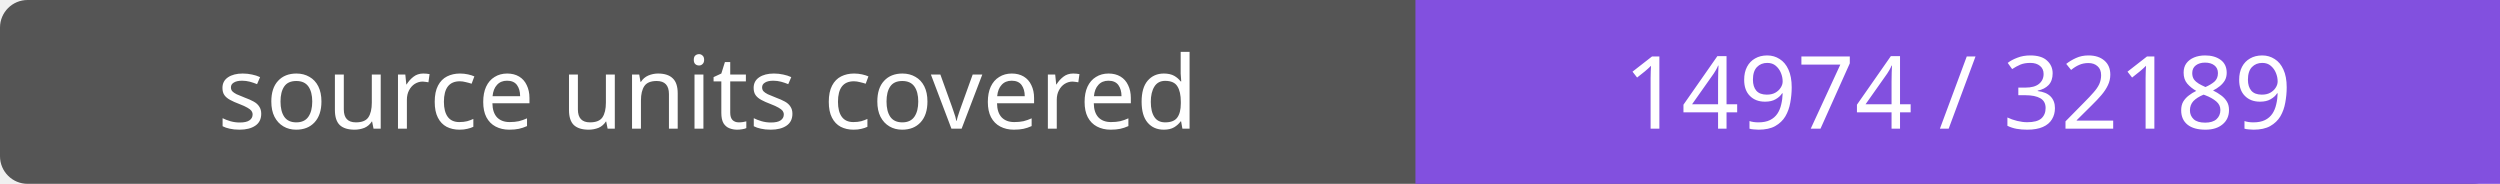
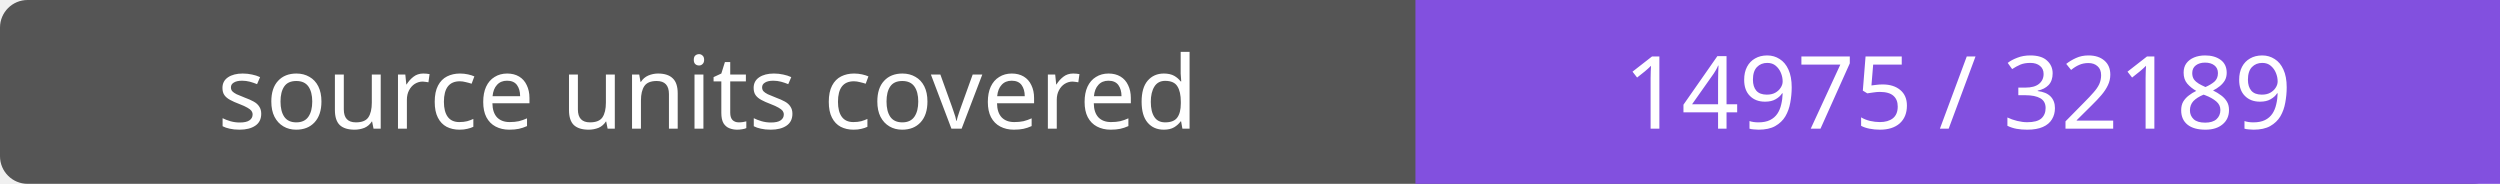
- <svg xmlns="http://www.w3.org/2000/svg" width="272" height="20" role="img" aria-label="source units covered: 14974 / 32189">
+ <svg xmlns="http://www.w3.org/2000/svg" width="272" height="20" role="img" aria-label="source units covered: 14975 / 32189">
  <rect width="272" height="20" rx="3" fill="#555" />
  <path fill="#8250df" d="M154 0h118v20H154z" />
  <g fill="#fff" text-anchor="middle" font-family="Verdana,sans-serif" font-size="11">
    <text x="77.0" y="14">source units covered</text>
-     <text x="213.0" y="14">14974 / 32189</text>
+     <text x="213.0" y="14">14975 / 32189</text>
  </g>
</svg>
